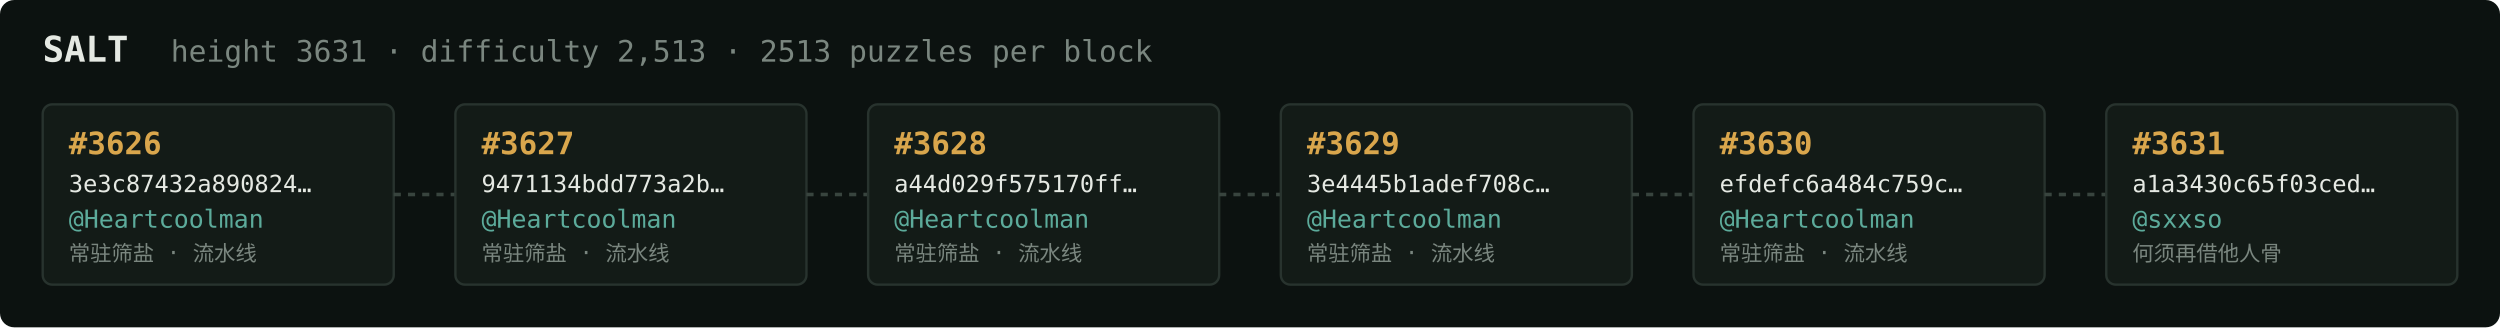
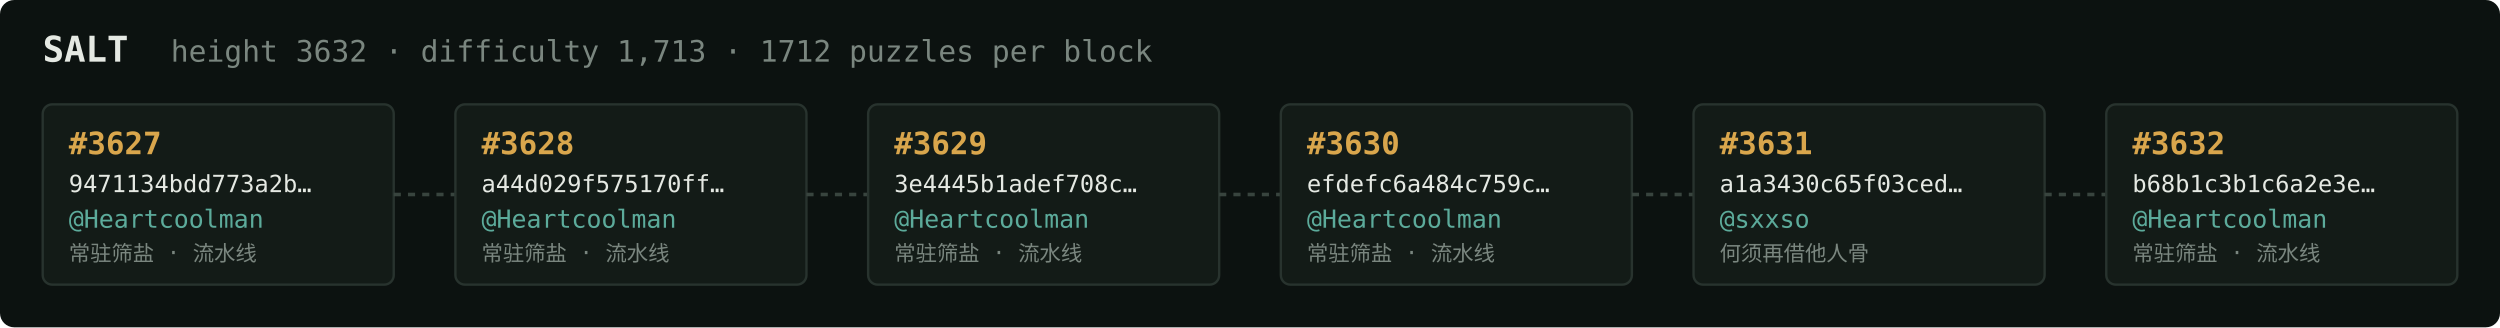
<svg xmlns="http://www.w3.org/2000/svg" width="1054" height="138" viewBox="0 0 1054 138" font-family="ui-monospace,SFMono-Regular,Menlo,monospace">
  <rect fill="#0c1210" width="1054" height="138" rx="6" />
  <text x="18" y="26" fill="#e5e9e3" font-size="15" font-weight="700">SALT</text>
-   <text x="72" y="26" fill="#7a867f" font-size="12.5">height 3631 · difficulty 2,513 · 2513 puzzles per block</text>
+   <text x="72" y="26" fill="#7a867f" font-size="12.5">height 3632 · difficulty 1,713 · 1712 puzzles per block</text>
  <rect x="18" y="44" width="148" height="76" rx="4" fill="#131b17" stroke="#28332e" stroke-width="1" />
-   <text x="29" y="65" fill="#d9a64c" font-size="13" font-weight="700">#3626</text>
-   <text x="29" y="81" fill="#e5e9e3" font-size="10">3e3c87432a890824…</text>
+   <text x="29" y="65" fill="#d9a64c" font-size="13" font-weight="700">#3627</text>
+   <text x="29" y="81" fill="#e5e9e3" font-size="10">9471134bdd773a2b…</text>
  <text x="29" y="96" fill="#5cab9b" font-size="10.5">@Heartcoolman</text>
  <text x="29" y="110" fill="#7a867f" font-size="9">常驻筛盐 · 流水线</text>
  <line x1="166" y1="82.0" x2="192" y2="82.0" stroke="#38443e" stroke-width="1.5" stroke-dasharray="3 3" />
  <rect x="192" y="44" width="148" height="76" rx="4" fill="#131b17" stroke="#28332e" stroke-width="1" />
-   <text x="203" y="65" fill="#d9a64c" font-size="13" font-weight="700">#3627</text>
-   <text x="203" y="81" fill="#e5e9e3" font-size="10">9471134bdd773a2b…</text>
+   <text x="203" y="65" fill="#d9a64c" font-size="13" font-weight="700">#3628</text>
+   <text x="203" y="81" fill="#e5e9e3" font-size="10">a44d029f575170ff…</text>
  <text x="203" y="96" fill="#5cab9b" font-size="10.5">@Heartcoolman</text>
  <text x="203" y="110" fill="#7a867f" font-size="9">常驻筛盐 · 流水线</text>
  <line x1="340" y1="82.0" x2="366" y2="82.0" stroke="#38443e" stroke-width="1.5" stroke-dasharray="3 3" />
  <rect x="366" y="44" width="148" height="76" rx="4" fill="#131b17" stroke="#28332e" stroke-width="1" />
-   <text x="377" y="65" fill="#d9a64c" font-size="13" font-weight="700">#3628</text>
-   <text x="377" y="81" fill="#e5e9e3" font-size="10">a44d029f575170ff…</text>
+   <text x="377" y="65" fill="#d9a64c" font-size="13" font-weight="700">#3629</text>
+   <text x="377" y="81" fill="#e5e9e3" font-size="10">3e4445b1adef708c…</text>
  <text x="377" y="96" fill="#5cab9b" font-size="10.5">@Heartcoolman</text>
  <text x="377" y="110" fill="#7a867f" font-size="9">常驻筛盐 · 流水线</text>
  <line x1="514" y1="82.0" x2="540" y2="82.0" stroke="#38443e" stroke-width="1.5" stroke-dasharray="3 3" />
  <rect x="540" y="44" width="148" height="76" rx="4" fill="#131b17" stroke="#28332e" stroke-width="1" />
-   <text x="551" y="65" fill="#d9a64c" font-size="13" font-weight="700">#3629</text>
-   <text x="551" y="81" fill="#e5e9e3" font-size="10">3e4445b1adef708c…</text>
+   <text x="551" y="65" fill="#d9a64c" font-size="13" font-weight="700">#3630</text>
+   <text x="551" y="81" fill="#e5e9e3" font-size="10">efdefc6a484c759c…</text>
  <text x="551" y="96" fill="#5cab9b" font-size="10.5">@Heartcoolman</text>
  <text x="551" y="110" fill="#7a867f" font-size="9">常驻筛盐 · 流水线</text>
  <line x1="688" y1="82.0" x2="714" y2="82.0" stroke="#38443e" stroke-width="1.5" stroke-dasharray="3 3" />
  <rect x="714" y="44" width="148" height="76" rx="4" fill="#131b17" stroke="#28332e" stroke-width="1" />
-   <text x="725" y="65" fill="#d9a64c" font-size="13" font-weight="700">#3630</text>
-   <text x="725" y="81" fill="#e5e9e3" font-size="10">efdefc6a484c759c…</text>
-   <text x="725" y="96" fill="#5cab9b" font-size="10.5">@Heartcoolman</text>
-   <text x="725" y="110" fill="#7a867f" font-size="9">常驻筛盐 · 流水线</text>
+   <text x="725" y="65" fill="#d9a64c" font-size="13" font-weight="700">#3631</text>
+   <text x="725" y="81" fill="#e5e9e3" font-size="10">a1a3430c65f03ced…</text>
+   <text x="725" y="96" fill="#5cab9b" font-size="10.5">@sxxso</text>
+   <text x="725" y="110" fill="#7a867f" font-size="9">何须再借他人骨</text>
  <line x1="862" y1="82.0" x2="888" y2="82.0" stroke="#38443e" stroke-width="1.5" stroke-dasharray="3 3" />
  <rect x="888" y="44" width="148" height="76" rx="4" fill="#131b17" stroke="#28332e" stroke-width="1" />
-   <text x="899" y="65" fill="#d9a64c" font-size="13" font-weight="700">#3631</text>
-   <text x="899" y="81" fill="#e5e9e3" font-size="10">a1a3430c65f03ced…</text>
-   <text x="899" y="96" fill="#5cab9b" font-size="10.5">@sxxso</text>
-   <text x="899" y="110" fill="#7a867f" font-size="9">何须再借他人骨</text>
+   <text x="899" y="65" fill="#d9a64c" font-size="13" font-weight="700">#3632</text>
+   <text x="899" y="81" fill="#e5e9e3" font-size="10">b68b1c3b1c6a2e3e…</text>
+   <text x="899" y="96" fill="#5cab9b" font-size="10.5">@Heartcoolman</text>
+   <text x="899" y="110" fill="#7a867f" font-size="9">常驻筛盐 · 流水线</text>
</svg>
